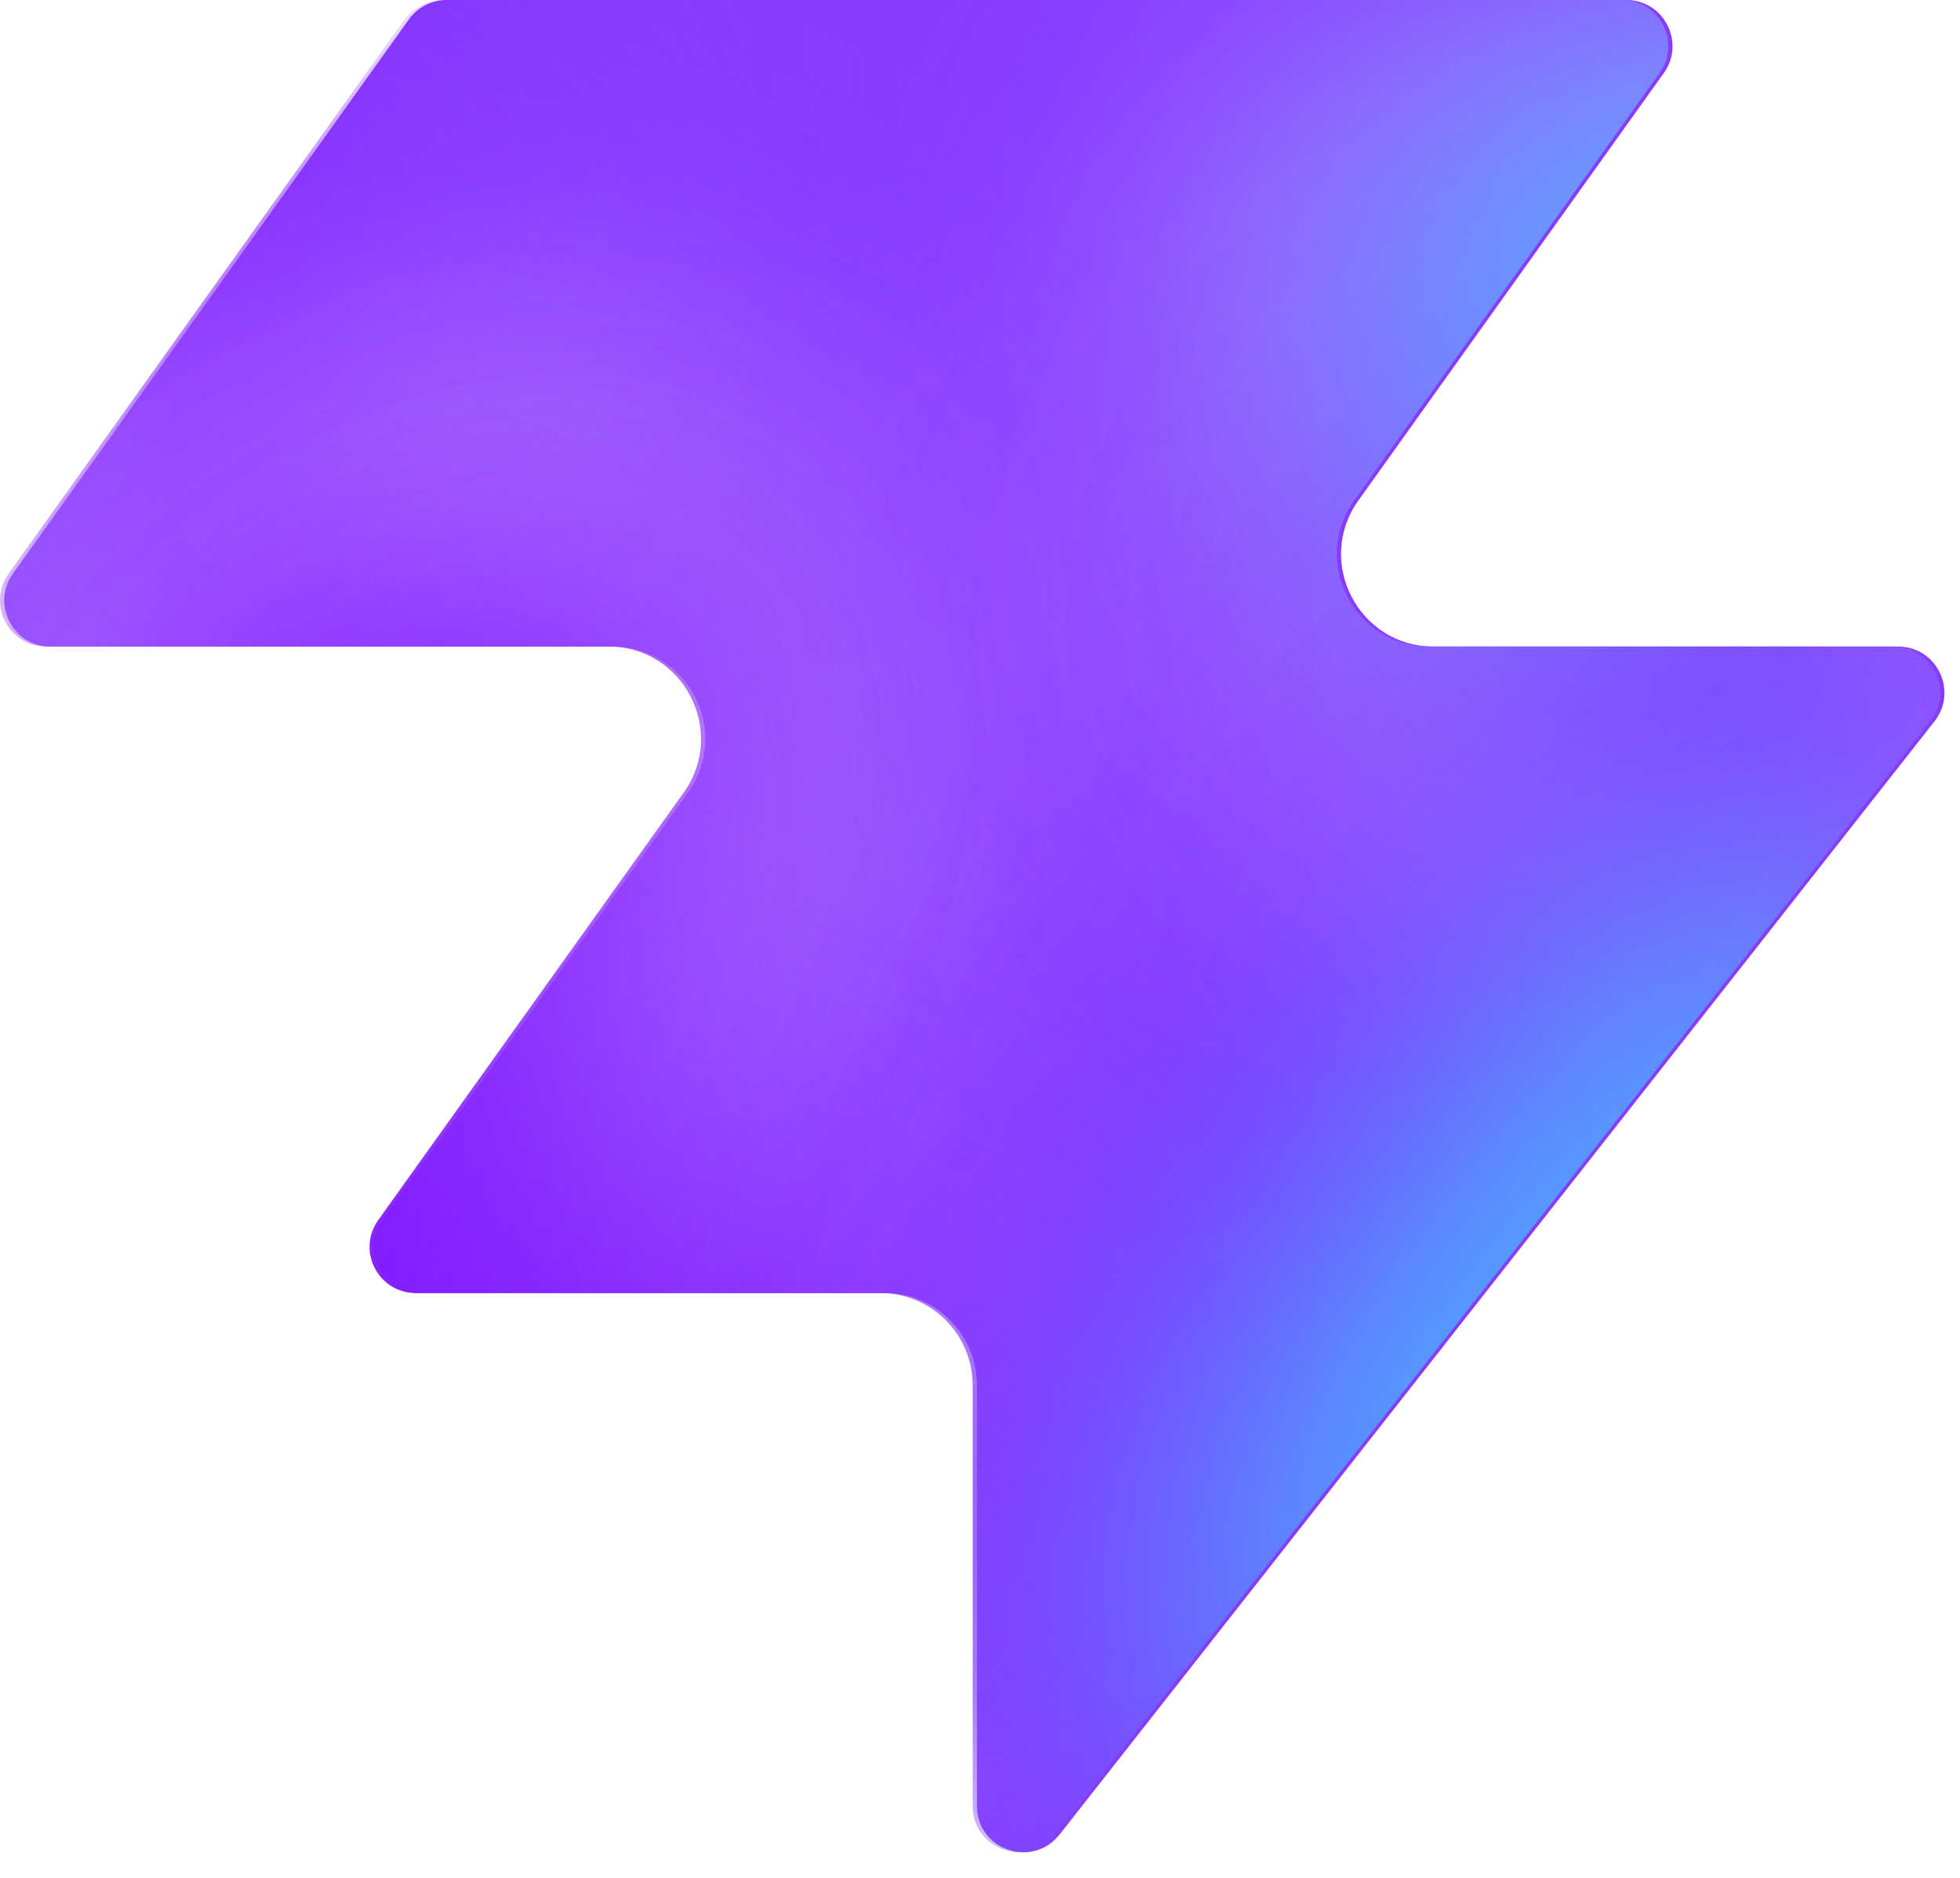
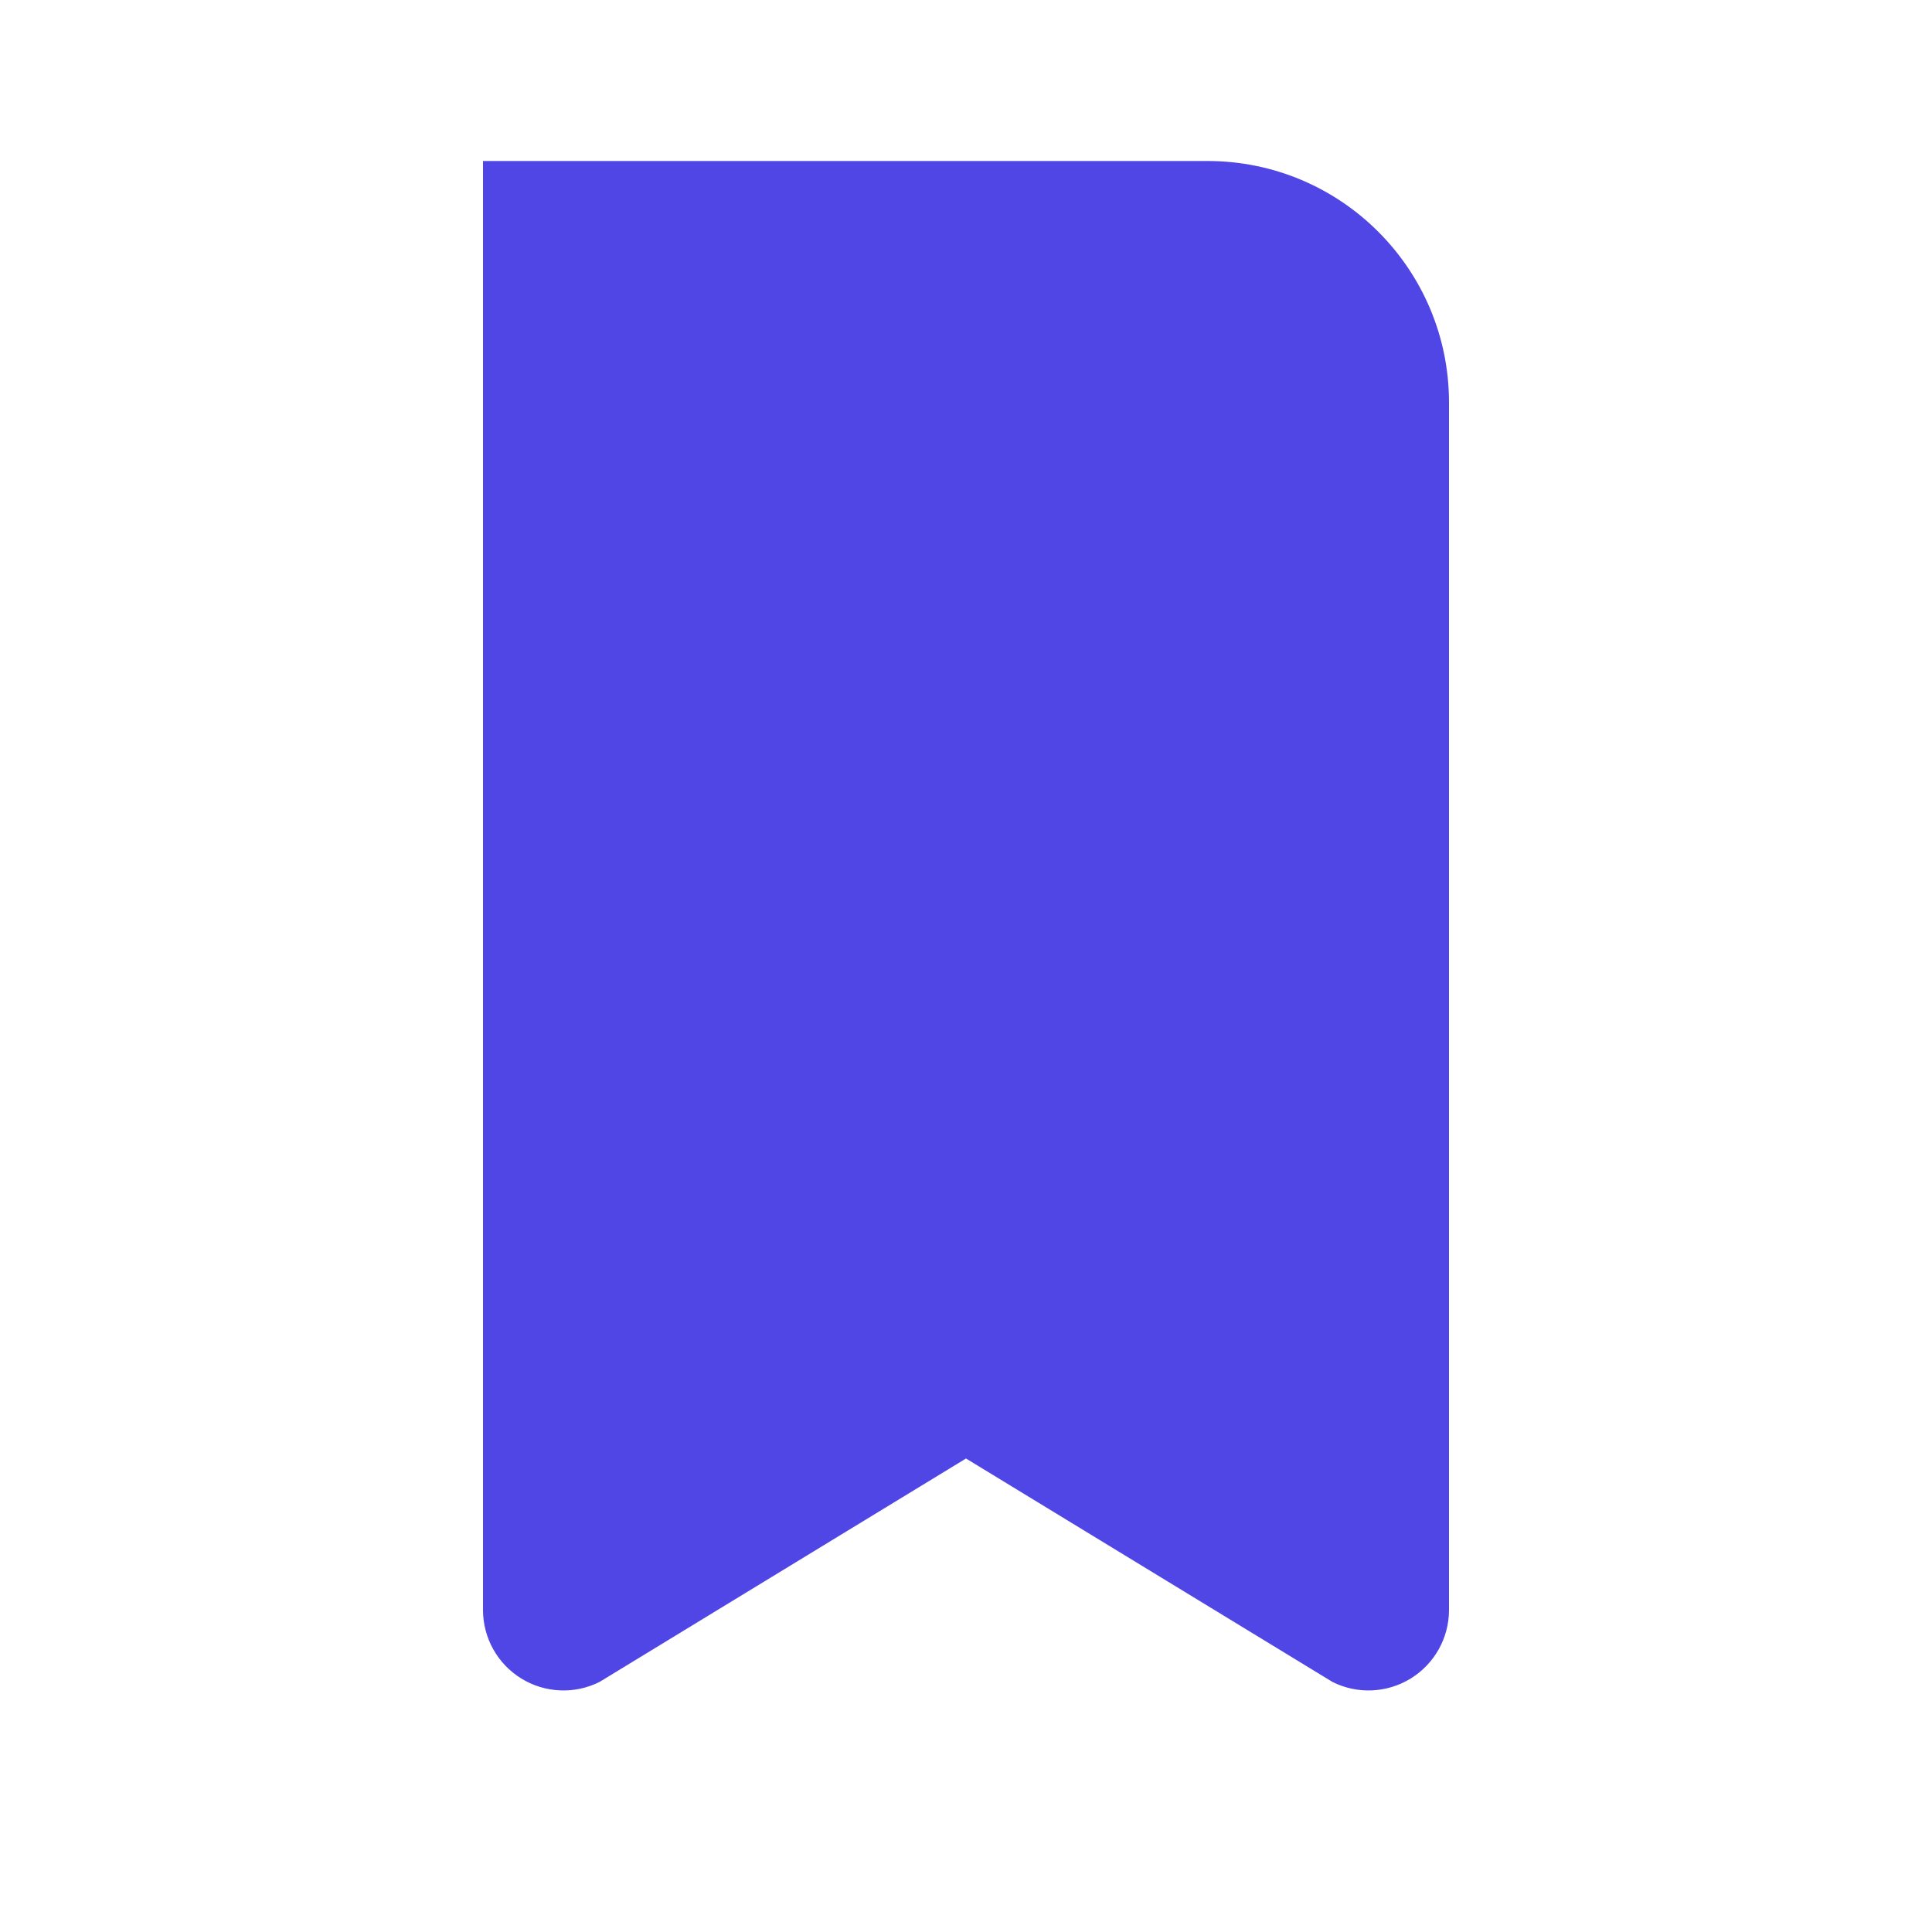
- <svg xmlns="http://www.w3.org/2000/svg" width="48" height="46" fill="none" viewBox="0 0 48 46">
-   <path fill="#863bff" d="M25.946 44.938c-.664.845-2.021.375-2.021-.698V33.937a2.26 2.26 0 0 0-2.262-2.262H10.287c-.92 0-1.456-1.04-.92-1.788l7.48-10.471c1.07-1.497 0-3.578-1.842-3.578H1.237c-.92 0-1.456-1.04-.92-1.788L10.013.474c.214-.297.556-.474.92-.474h28.894c.92 0 1.456 1.04.92 1.788l-7.48 10.471c-1.07 1.498 0 3.579 1.842 3.579h11.377c.943 0 1.473 1.088.89 1.83L25.947 44.94z" style="fill:#863bff;fill:color(display-p3 .525 .23 1);fill-opacity:1" />
-   <mask id="a" width="48" height="46" x="0" y="0" maskUnits="userSpaceOnUse" style="mask-type:alpha">
-     <path fill="#000" d="M25.842 44.938c-.664.844-2.021.375-2.021-.698V33.937a2.26 2.26 0 0 0-2.262-2.262H10.183c-.92 0-1.456-1.04-.92-1.788l7.48-10.471c1.07-1.498 0-3.579-1.842-3.579H1.133c-.92 0-1.456-1.04-.92-1.787L9.91.473c.214-.297.556-.474.92-.474h28.894c.92 0 1.456 1.04.92 1.788l-7.48 10.471c-1.07 1.498 0 3.578 1.842 3.578h11.377c.943 0 1.473 1.088.89 1.832L25.843 44.94z" style="fill:#000;fill-opacity:1" />
-   </mask>
-   <g mask="url(#a)">
-     <g filter="url(#b)">
-       <ellipse cx="5.508" cy="14.704" fill="#ede6ff" rx="5.508" ry="14.704" style="fill:#ede6ff;fill:color(display-p3 .927 .903 1);fill-opacity:1" transform="matrix(.00324 1 1 -.00324 -4.47 31.516)" />
-     </g>
-     <g filter="url(#c)">
-       <ellipse cx="10.399" cy="29.851" fill="#ede6ff" rx="10.399" ry="29.851" style="fill:#ede6ff;fill:color(display-p3 .927 .903 1);fill-opacity:1" transform="matrix(.00324 1 1 -.00324 -39.328 7.883)" />
-     </g>
-     <g filter="url(#d)">
-       <ellipse cx="5.508" cy="30.487" fill="#7e14ff" rx="5.508" ry="30.487" style="fill:#7e14ff;fill:color(display-p3 .492 .077 1);fill-opacity:1" transform="rotate(89.814 -25.913 -14.639)scale(1 -1)" />
-     </g>
-     <g filter="url(#e)">
-       <ellipse cx="5.508" cy="30.599" fill="#7e14ff" rx="5.508" ry="30.599" style="fill:#7e14ff;fill:color(display-p3 .492 .077 1);fill-opacity:1" transform="rotate(89.814 -32.644 -3.334)scale(1 -1)" />
-     </g>
-     <g filter="url(#f)">
-       <ellipse cx="5.508" cy="30.599" fill="#7e14ff" rx="5.508" ry="30.599" style="fill:#7e14ff;fill:color(display-p3 .492 .077 1);fill-opacity:1" transform="matrix(.00324 1 1 -.00324 -34.34 30.47)" />
-     </g>
-     <g filter="url(#g)">
-       <ellipse cx="14.072" cy="22.078" fill="#ede6ff" rx="14.072" ry="22.078" style="fill:#ede6ff;fill:color(display-p3 .927 .903 1);fill-opacity:1" transform="rotate(93.35 24.506 48.493)scale(-1 1)" />
-     </g>
-     <g filter="url(#h)">
-       <ellipse cx="3.47" cy="21.501" fill="#7e14ff" rx="3.47" ry="21.501" style="fill:#7e14ff;fill:color(display-p3 .492 .077 1);fill-opacity:1" transform="rotate(89.009 28.708 47.59)scale(-1 1)" />
-     </g>
-     <g filter="url(#i)">
-       <ellipse cx="3.47" cy="21.501" fill="#7e14ff" rx="3.47" ry="21.501" style="fill:#7e14ff;fill:color(display-p3 .492 .077 1);fill-opacity:1" transform="rotate(89.009 28.708 47.59)scale(-1 1)" />
-     </g>
-     <g filter="url(#j)">
-       <ellipse cx=".387" cy="8.972" fill="#7e14ff" rx="4.407" ry="29.108" style="fill:#7e14ff;fill:color(display-p3 .492 .077 1);fill-opacity:1" transform="rotate(39.51 .387 8.972)" />
-     </g>
-     <g filter="url(#k)">
-       <ellipse cx="47.523" cy="-6.092" fill="#7e14ff" rx="4.407" ry="29.108" style="fill:#7e14ff;fill:color(display-p3 .492 .077 1);fill-opacity:1" transform="rotate(37.892 47.523 -6.092)" />
-     </g>
-     <g filter="url(#l)">
-       <ellipse cx="41.412" cy="6.333" fill="#47bfff" rx="5.971" ry="9.665" style="fill:#47bfff;fill:color(display-p3 .28 .748 1);fill-opacity:1" transform="rotate(37.892 41.412 6.333)" />
-     </g>
-     <g filter="url(#m)">
-       <ellipse cx="-1.879" cy="38.332" fill="#7e14ff" rx="4.407" ry="29.108" style="fill:#7e14ff;fill:color(display-p3 .492 .077 1);fill-opacity:1" transform="rotate(37.892 -1.88 38.332)" />
-     </g>
-     <g filter="url(#n)">
-       <ellipse cx="-1.879" cy="38.332" fill="#7e14ff" rx="4.407" ry="29.108" style="fill:#7e14ff;fill:color(display-p3 .492 .077 1);fill-opacity:1" transform="rotate(37.892 -1.88 38.332)" />
-     </g>
-     <g filter="url(#o)">
-       <ellipse cx="35.651" cy="29.907" fill="#7e14ff" rx="4.407" ry="29.108" style="fill:#7e14ff;fill:color(display-p3 .492 .077 1);fill-opacity:1" transform="rotate(37.892 35.651 29.907)" />
-     </g>
-     <g filter="url(#p)">
-       <ellipse cx="38.418" cy="32.4" fill="#47bfff" rx="5.971" ry="15.297" style="fill:#47bfff;fill:color(display-p3 .28 .748 1);fill-opacity:1" transform="rotate(37.892 38.418 32.4)" />
-     </g>
-   </g>
-   <defs>
-     <filter id="b" width="60.045" height="41.654" x="-19.77" y="16.149" color-interpolation-filters="sRGB" filterUnits="userSpaceOnUse">
-       <feFlood flood-opacity="0" result="BackgroundImageFix" />
-       <feBlend in="SourceGraphic" in2="BackgroundImageFix" result="shape" />
-       <feGaussianBlur result="effect1_foregroundBlur_2002_17158" stdDeviation="7.659" />
-     </filter>
-     <filter id="c" width="90.34" height="51.437" x="-54.613" y="-7.533" color-interpolation-filters="sRGB" filterUnits="userSpaceOnUse">
-       <feFlood flood-opacity="0" result="BackgroundImageFix" />
-       <feBlend in="SourceGraphic" in2="BackgroundImageFix" result="shape" />
-       <feGaussianBlur result="effect1_foregroundBlur_2002_17158" stdDeviation="7.659" />
-     </filter>
-     <filter id="d" width="79.355" height="29.4" x="-49.64" y="2.03" color-interpolation-filters="sRGB" filterUnits="userSpaceOnUse">
-       <feFlood flood-opacity="0" result="BackgroundImageFix" />
-       <feBlend in="SourceGraphic" in2="BackgroundImageFix" result="shape" />
-       <feGaussianBlur result="effect1_foregroundBlur_2002_17158" stdDeviation="4.596" />
-     </filter>
-     <filter id="e" width="79.579" height="29.4" x="-45.045" y="20.029" color-interpolation-filters="sRGB" filterUnits="userSpaceOnUse">
-       <feFlood flood-opacity="0" result="BackgroundImageFix" />
-       <feBlend in="SourceGraphic" in2="BackgroundImageFix" result="shape" />
-       <feGaussianBlur result="effect1_foregroundBlur_2002_17158" stdDeviation="4.596" />
-     </filter>
-     <filter id="f" width="79.579" height="29.4" x="-43.513" y="21.178" color-interpolation-filters="sRGB" filterUnits="userSpaceOnUse">
-       <feFlood flood-opacity="0" result="BackgroundImageFix" />
-       <feBlend in="SourceGraphic" in2="BackgroundImageFix" result="shape" />
-       <feGaussianBlur result="effect1_foregroundBlur_2002_17158" stdDeviation="4.596" />
-     </filter>
-     <filter id="g" width="74.749" height="58.852" x="15.756" y="-17.901" color-interpolation-filters="sRGB" filterUnits="userSpaceOnUse">
-       <feFlood flood-opacity="0" result="BackgroundImageFix" />
-       <feBlend in="SourceGraphic" in2="BackgroundImageFix" result="shape" />
-       <feGaussianBlur result="effect1_foregroundBlur_2002_17158" stdDeviation="7.659" />
-     </filter>
-     <filter id="h" width="61.377" height="25.362" x="23.548" y="2.284" color-interpolation-filters="sRGB" filterUnits="userSpaceOnUse">
-       <feFlood flood-opacity="0" result="BackgroundImageFix" />
-       <feBlend in="SourceGraphic" in2="BackgroundImageFix" result="shape" />
-       <feGaussianBlur result="effect1_foregroundBlur_2002_17158" stdDeviation="4.596" />
-     </filter>
-     <filter id="i" width="61.377" height="25.362" x="23.548" y="2.284" color-interpolation-filters="sRGB" filterUnits="userSpaceOnUse">
-       <feFlood flood-opacity="0" result="BackgroundImageFix" />
-       <feBlend in="SourceGraphic" in2="BackgroundImageFix" result="shape" />
-       <feGaussianBlur result="effect1_foregroundBlur_2002_17158" stdDeviation="4.596" />
-     </filter>
-     <filter id="j" width="56.045" height="63.649" x="-27.636" y="-22.853" color-interpolation-filters="sRGB" filterUnits="userSpaceOnUse">
-       <feFlood flood-opacity="0" result="BackgroundImageFix" />
-       <feBlend in="SourceGraphic" in2="BackgroundImageFix" result="shape" />
-       <feGaussianBlur result="effect1_foregroundBlur_2002_17158" stdDeviation="4.596" />
-     </filter>
-     <filter id="k" width="54.814" height="64.646" x="20.116" y="-38.415" color-interpolation-filters="sRGB" filterUnits="userSpaceOnUse">
-       <feFlood flood-opacity="0" result="BackgroundImageFix" />
-       <feBlend in="SourceGraphic" in2="BackgroundImageFix" result="shape" />
-       <feGaussianBlur result="effect1_foregroundBlur_2002_17158" stdDeviation="4.596" />
-     </filter>
-     <filter id="l" width="33.541" height="35.313" x="24.641" y="-11.323" color-interpolation-filters="sRGB" filterUnits="userSpaceOnUse">
-       <feFlood flood-opacity="0" result="BackgroundImageFix" />
-       <feBlend in="SourceGraphic" in2="BackgroundImageFix" result="shape" />
-       <feGaussianBlur result="effect1_foregroundBlur_2002_17158" stdDeviation="4.596" />
-     </filter>
-     <filter id="m" width="54.814" height="64.646" x="-29.286" y="6.009" color-interpolation-filters="sRGB" filterUnits="userSpaceOnUse">
-       <feFlood flood-opacity="0" result="BackgroundImageFix" />
-       <feBlend in="SourceGraphic" in2="BackgroundImageFix" result="shape" />
-       <feGaussianBlur result="effect1_foregroundBlur_2002_17158" stdDeviation="4.596" />
-     </filter>
-     <filter id="n" width="54.814" height="64.646" x="-29.286" y="6.009" color-interpolation-filters="sRGB" filterUnits="userSpaceOnUse">
-       <feFlood flood-opacity="0" result="BackgroundImageFix" />
-       <feBlend in="SourceGraphic" in2="BackgroundImageFix" result="shape" />
-       <feGaussianBlur result="effect1_foregroundBlur_2002_17158" stdDeviation="4.596" />
-     </filter>
-     <filter id="o" width="54.814" height="64.646" x="8.244" y="-2.416" color-interpolation-filters="sRGB" filterUnits="userSpaceOnUse">
-       <feFlood flood-opacity="0" result="BackgroundImageFix" />
-       <feBlend in="SourceGraphic" in2="BackgroundImageFix" result="shape" />
-       <feGaussianBlur result="effect1_foregroundBlur_2002_17158" stdDeviation="4.596" />
-     </filter>
-     <filter id="p" width="39.409" height="43.623" x="18.713" y="10.588" color-interpolation-filters="sRGB" filterUnits="userSpaceOnUse">
-       <feFlood flood-opacity="0" result="BackgroundImageFix" />
-       <feBlend in="SourceGraphic" in2="BackgroundImageFix" result="shape" />
-       <feGaussianBlur result="effect1_foregroundBlur_2002_17158" stdDeviation="4.596" />
-     </filter>
-   </defs>
+ <svg xmlns="http://www.w3.org/2000/svg" viewBox="0 0 24 24" fill="#4f46e5">
+   <path d="M6 2h9a3 3 0 0 1 3 3v15a1 1 0 0 1-1.447.894L12 18.118l-4.553 2.776A1 1 0 0 1 6 20V2z" />
</svg>
